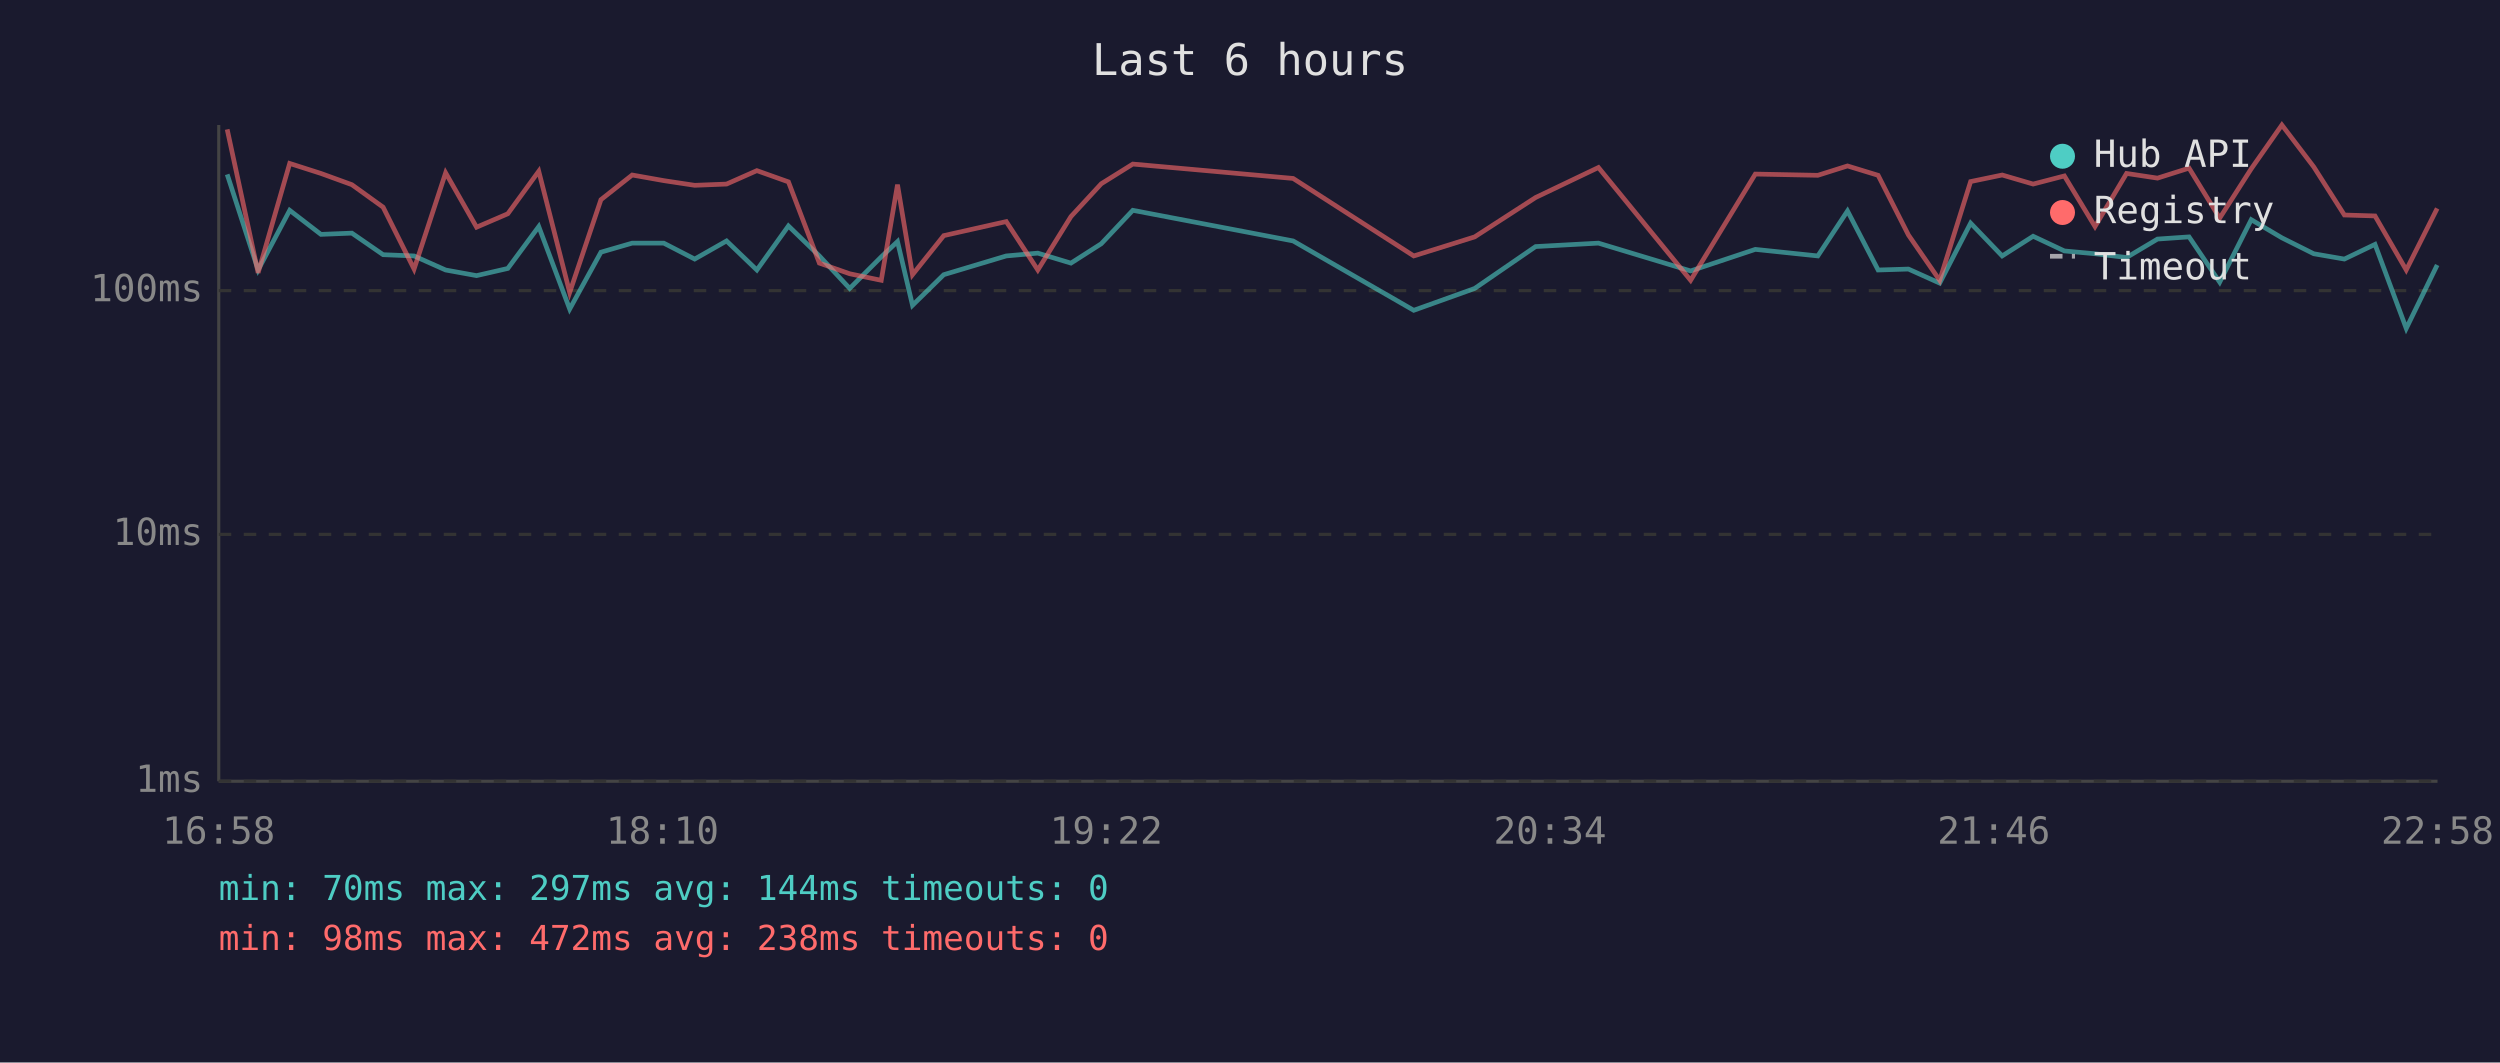
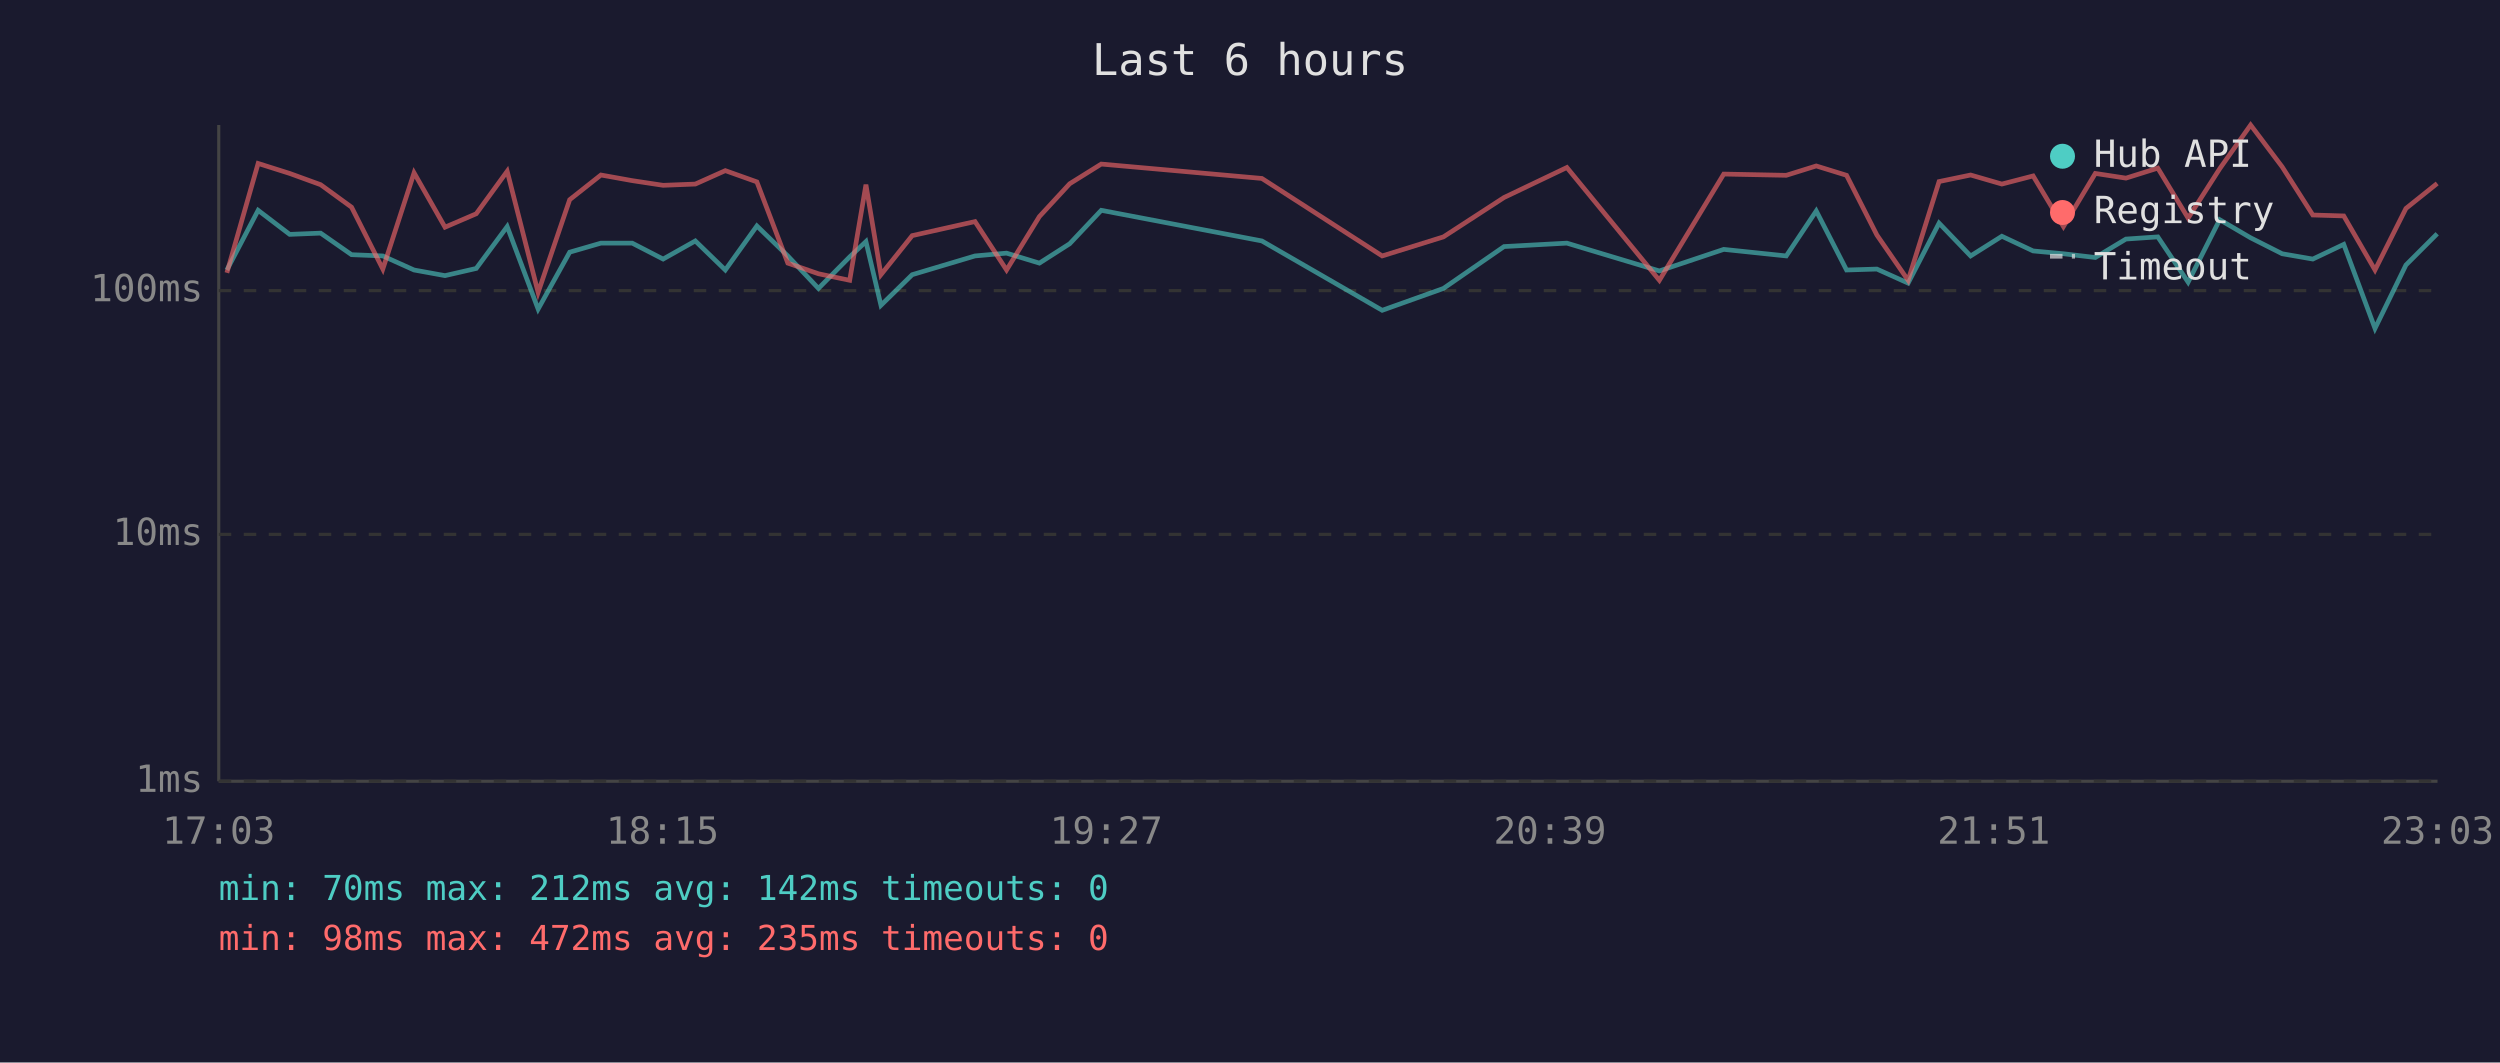
<svg xmlns="http://www.w3.org/2000/svg" viewBox="0 0 800 340" font-family="monospace" font-size="12">
  <rect width="800" height="340" fill="#1a1a2e" />
  <text x="400" y="24" fill="#e0e0e0" font-size="14" text-anchor="middle">Last 6 hours</text>
  <line x1="70" y1="40" x2="70" y2="250" stroke="#444" stroke-width="1" />
  <line x1="70" y1="250" x2="780" y2="250" stroke="#444" stroke-width="1" />
  <line x1="70" y1="250" x2="780" y2="250" stroke="#333" stroke-width="1" stroke-dasharray="4" />
  <text x="65" y="250" fill="#888" text-anchor="end" dominant-baseline="middle">1ms</text>
  <line x1="70" y1="171" x2="780" y2="171" stroke="#333" stroke-width="1" stroke-dasharray="4" />
  <text x="65" y="171" fill="#888" text-anchor="end" dominant-baseline="middle">10ms</text>
  <line x1="70" y1="93" x2="780" y2="93" stroke="#333" stroke-width="1" stroke-dasharray="4" />
  <text x="65" y="93" fill="#888" text-anchor="end" dominant-baseline="middle">100ms</text>
-   <text x="70" y="270" fill="#888" text-anchor="middle">16:58</text>
-   <text x="212" y="270" fill="#888" text-anchor="middle">18:10</text>
-   <text x="354" y="270" fill="#888" text-anchor="middle">19:22</text>
-   <text x="496" y="270" fill="#888" text-anchor="middle">20:34</text>
-   <text x="638" y="270" fill="#888" text-anchor="middle">21:46</text>
-   <text x="780" y="270" fill="#888" text-anchor="middle">22:58</text>
-   <polyline points="72.7,55.8 82.6,86.4 92.7,67.3 102.7,75.0 112.6,74.6 122.6,81.5 132.5,81.9 142.6,86.4 152.5,88.2 162.5,85.9 172.4,72.5 182.3,98.9 192.3,80.7 202.3,77.8 212.4,77.8 222.3,82.9 232.5,77.1 242.2,86.4 252.3,72.3 262.2,81.9 271.9,92.3 282.0,82.2 287.2,77.3 292.0,97.7 302.0,87.9 322.0,81.9 332.1,81.0 342.7,84.2 352.4,78.0 362.5,67.3 413.8,77.1 452.4,99.3 471.9,92.3 491.4,78.9 511.5,77.8 541.0,86.7 561.7,79.8 581.7,81.9 591.2,67.5 601.0,86.4 610.7,86.1 620.7,90.6 630.6,71.4 640.7,81.9 650.6,75.6 660.6,80.3 670.4,81.2 680.5,82.4 690.4,76.5 700.5,75.8 710.3,90.3 720.4,70.3 730.2,76.1 740.4,81.2 750.2,82.9 760.0,78.2 770.0,105.1 779.9,84.8" fill="none" stroke="#4ecdc4" stroke-width="1.5" opacity="0.6" />
-   <polyline points="72.7,41.4 82.6,87.3 92.7,52.3 102.7,55.5 112.6,59.1 122.6,66.3 132.5,86.1 142.6,55.3 152.5,72.7 162.5,68.4 172.4,54.8 182.3,93.6 192.3,63.9 202.3,56.0 212.4,57.8 222.3,59.3 232.5,58.9 242.2,54.6 252.3,58.2 262.2,84.2 271.9,87.6 282.0,89.7 287.2,59.1 292.0,87.9 302.0,75.4 322.0,70.9 332.1,86.4 342.7,69.3 352.4,58.8 362.5,52.5 413.8,57.1 452.4,81.9 471.9,75.8 491.4,63.2 511.5,53.6 541.0,89.7 561.7,55.7 581.7,56.1 591.2,53.1 601.0,56.1 610.7,75.2 620.7,89.7 630.6,58.1 640.7,56.0 650.6,58.9 660.6,56.3 670.4,72.5 680.5,55.5 690.4,57.0 700.5,53.8 710.3,69.8 720.4,54.0 730.2,40.0 740.4,53.4 750.2,68.8 760.0,69.1 770.0,86.4 779.9,66.7" fill="none" stroke="#ff6b6b" stroke-width="1.5" opacity="0.6" />
+   <text x="70" y="270" fill="#888" text-anchor="middle">17:03</text>
+   <text x="212" y="270" fill="#888" text-anchor="middle">18:15</text>
+   <text x="354" y="270" fill="#888" text-anchor="middle">19:27</text>
+   <text x="496" y="270" fill="#888" text-anchor="middle">20:39</text>
+   <text x="638" y="270" fill="#888" text-anchor="middle">21:51</text>
+   <text x="780" y="270" fill="#888" text-anchor="middle">23:03</text>
+   <polyline points="72.6,86.4 82.6,67.3 92.7,75.0 102.6,74.6 112.5,81.5 122.5,81.9 132.5,86.4 142.4,88.2 152.4,85.9 162.3,72.5 172.2,98.9 182.3,80.7 192.3,77.8 202.3,77.8 212.2,82.9 222.5,77.1 232.1,86.4 242.2,72.3 252.1,81.9 261.9,92.3 271.9,82.2 277.1,77.3 281.9,97.7 291.9,87.9 312.0,81.9 322.1,81.0 332.6,84.2 342.3,78.0 352.4,67.3 403.8,77.1 442.3,99.3 461.9,92.3 481.3,78.9 501.4,77.8 531.0,86.7 551.6,79.8 571.6,81.9 581.2,67.5 590.9,86.4 600.6,86.1 610.6,90.6 620.5,71.4 630.6,81.9 640.6,75.6 650.6,80.3 660.3,81.2 670.5,82.4 680.3,76.5 690.5,75.8 700.2,90.3 710.3,70.3 720.2,76.1 730.3,81.2 740.1,82.9 750.0,78.2 760.0,105.1 769.9,84.8 779.9,74.8" fill="none" stroke="#4ecdc4" stroke-width="1.5" opacity="0.6" />
+   <polyline points="72.6,87.3 82.6,52.3 92.7,55.5 102.6,59.1 112.5,66.3 122.5,86.1 132.5,55.3 142.4,72.7 152.4,68.4 162.3,54.8 172.2,93.6 182.3,63.9 192.3,56.0 202.3,57.8 212.2,59.3 222.5,58.9 232.1,54.6 242.2,58.2 252.1,84.2 261.9,87.6 271.9,89.7 277.1,59.1 281.9,87.9 291.9,75.4 312.0,70.9 322.1,86.4 332.6,69.3 342.3,58.8 352.4,52.5 403.8,57.1 442.3,81.9 461.9,75.8 481.3,63.2 501.4,53.6 531.0,89.7 551.6,55.7 571.6,56.1 581.2,53.1 590.9,56.1 600.6,75.2 610.6,89.7 620.5,58.1 630.6,56.0 640.6,58.9 650.6,56.3 660.3,72.5 670.5,55.5 680.3,57.0 690.5,53.8 700.2,69.8 710.3,54.0 720.2,40.0 730.3,53.4 740.1,68.8 750.0,69.1 760.0,86.4 769.9,66.7 779.9,58.7" fill="none" stroke="#ff6b6b" stroke-width="1.5" opacity="0.6" />
  <circle cx="660" cy="50" r="4" fill="#4ecdc4" />
  <text x="670" y="50" fill="#e0e0e0" dominant-baseline="middle">Hub API</text>
  <circle cx="660" cy="68" r="4" fill="#ff6b6b" />
  <text x="670" y="68" fill="#e0e0e0" dominant-baseline="middle">Registry</text>
  <line x1="656" y1="82" x2="664" y2="82" stroke="#e0e0e0" stroke-width="1.5" stroke-dasharray="4,3" opacity="0.7" />
  <text x="670" y="86" fill="#e0e0e0" dominant-baseline="middle">Timeout</text>
-   <text x="70" y="288" fill="#4ecdc4" font-size="11">min: 70ms  max: 297ms  avg: 144ms  timeouts: 0</text>
-   <text x="70" y="304" fill="#ff6b6b" font-size="11">min: 98ms  max: 472ms  avg: 238ms  timeouts: 0</text>
+   <text x="70" y="288" fill="#4ecdc4" font-size="11">min: 70ms  max: 212ms  avg: 142ms  timeouts: 0</text>
+   <text x="70" y="304" fill="#ff6b6b" font-size="11">min: 98ms  max: 472ms  avg: 235ms  timeouts: 0</text>
</svg>
